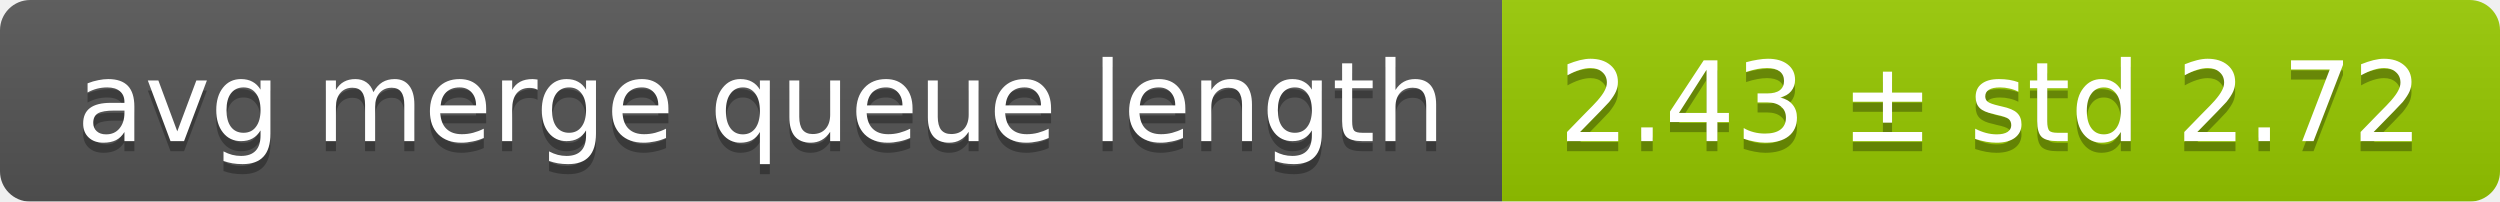
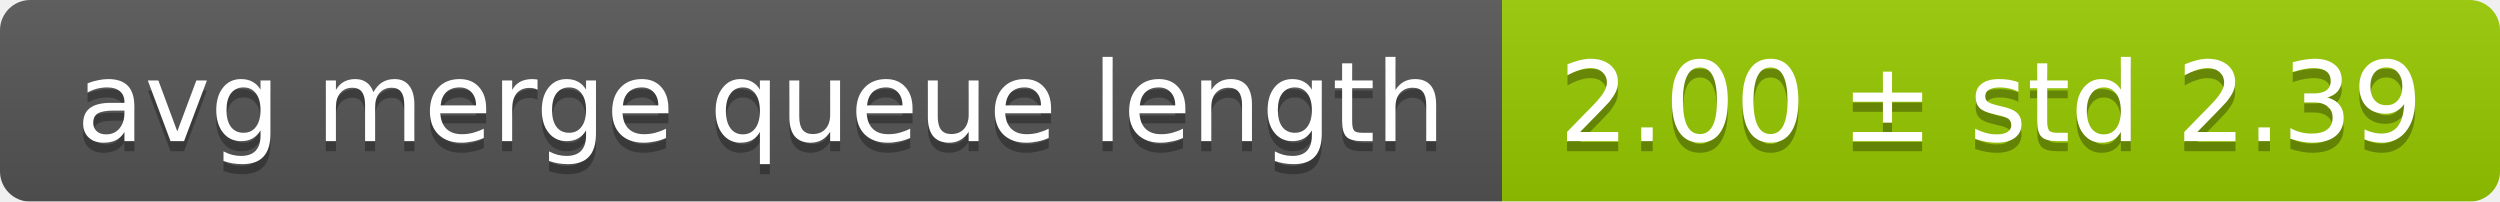
<svg xmlns="http://www.w3.org/2000/svg" width="248" height="20">
  <linearGradient id="smooth" x2="0" y2="100%">
    <stop offset="0" stop-color="#bbb" stop-opacity=".1" />
    <stop offset="1" stop-opacity=".1" />
  </linearGradient>
  <mask id="round">
    <rect width="248" height="20" rx="3" fill="#fff" />
  </mask>
  <g mask="url(#round)">
    <rect width="149" height="20" fill="#555" />
    <rect x="149" width="99" height="20" fill="#97ca00" />
    <rect width="248" height="20" fill="url(#smooth)" />
  </g>
  <g fill="#fff" text-anchor="middle" font-family="DejaVu Sans,Verdana,Geneva,sans-serif" font-size="11">
    <text x="75.5" y="15" fill="#010101" fill-opacity=".3">avg merge queue length</text>
    <text x="75.5" y="14">avg merge queue length</text>
-     <text x="197.5" y="15" fill="#010101" fill-opacity=".3">2.43 ± std 2.72</text>
-     <text x="197.5" y="14">2.43 ± std 2.72</text>
+     <text x="197.5" y="15" fill="#010101" fill-opacity=".3">2.00 ± std 2.39</text>
+     <text x="197.5" y="14">2.00 ± std 2.39</text>
  </g>
</svg>
